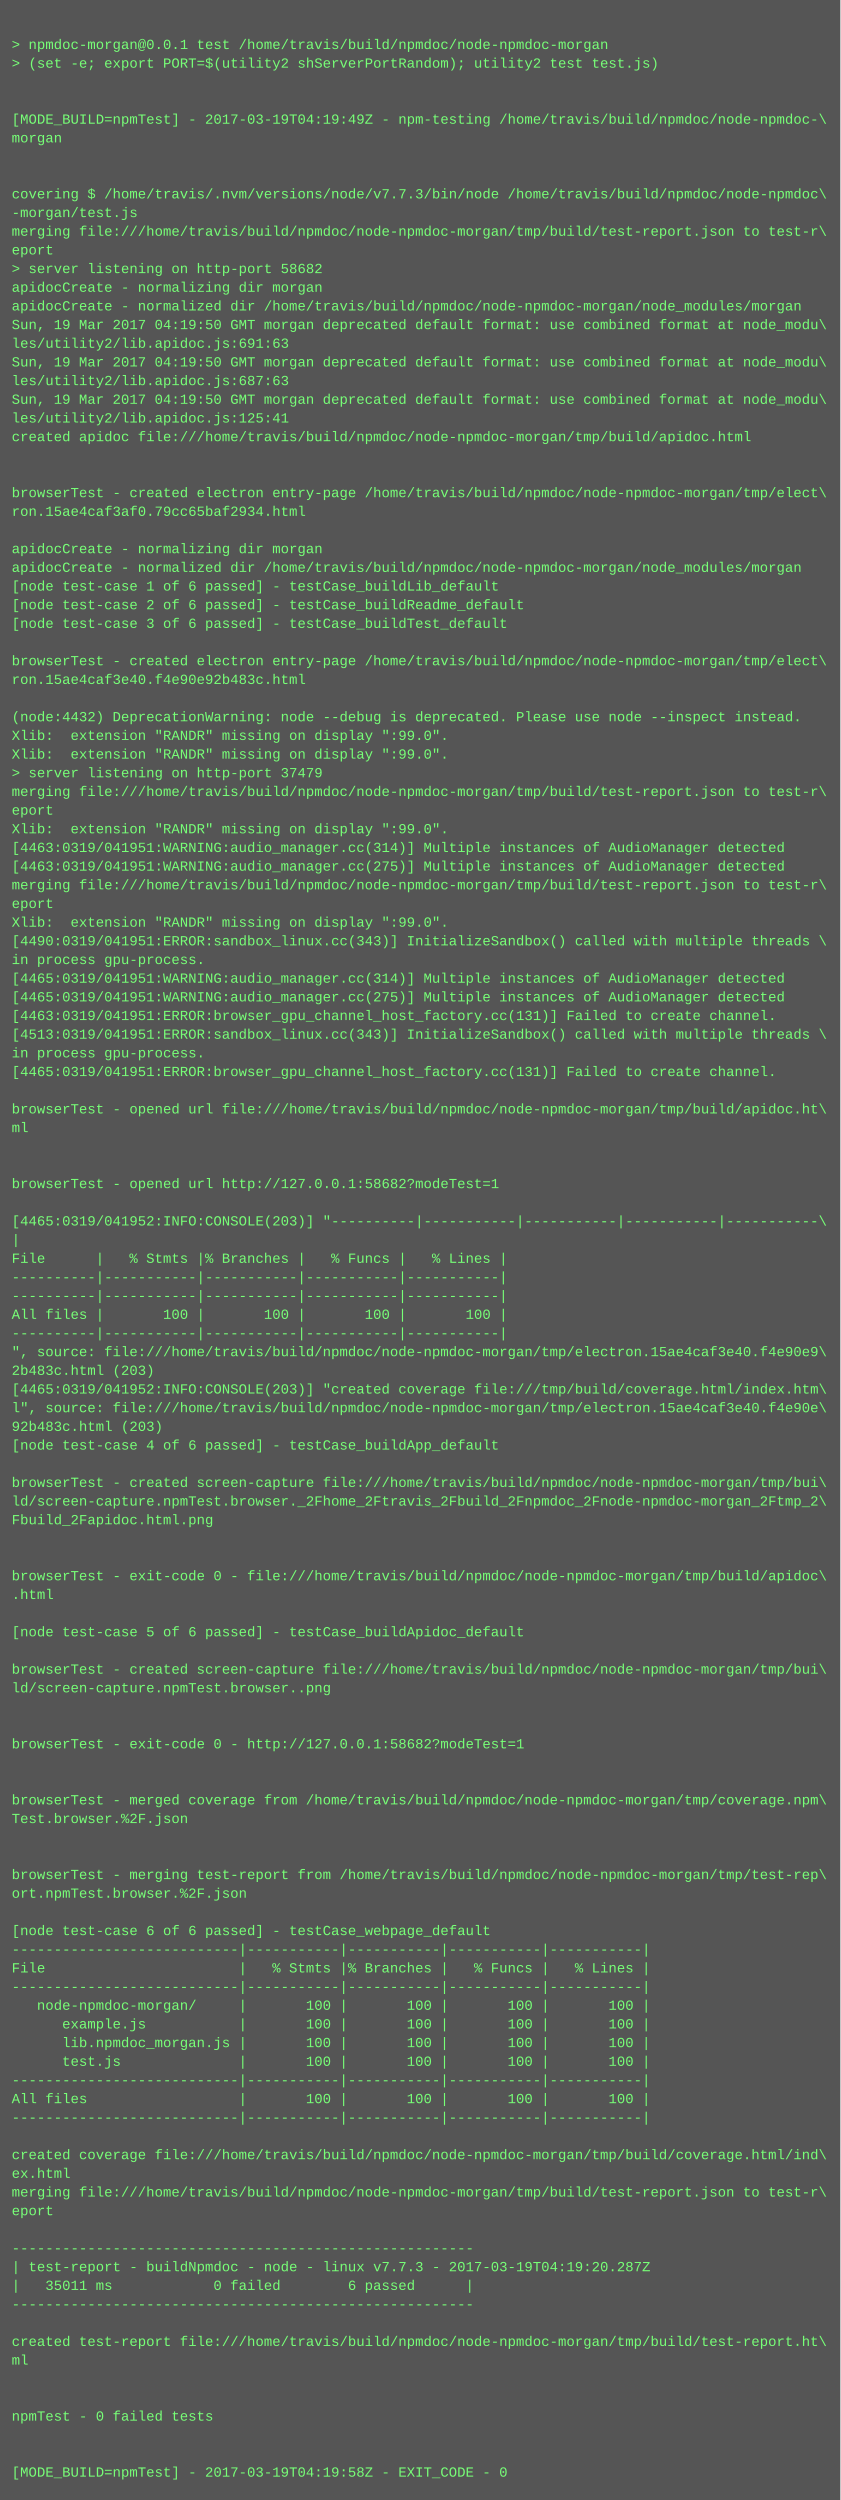
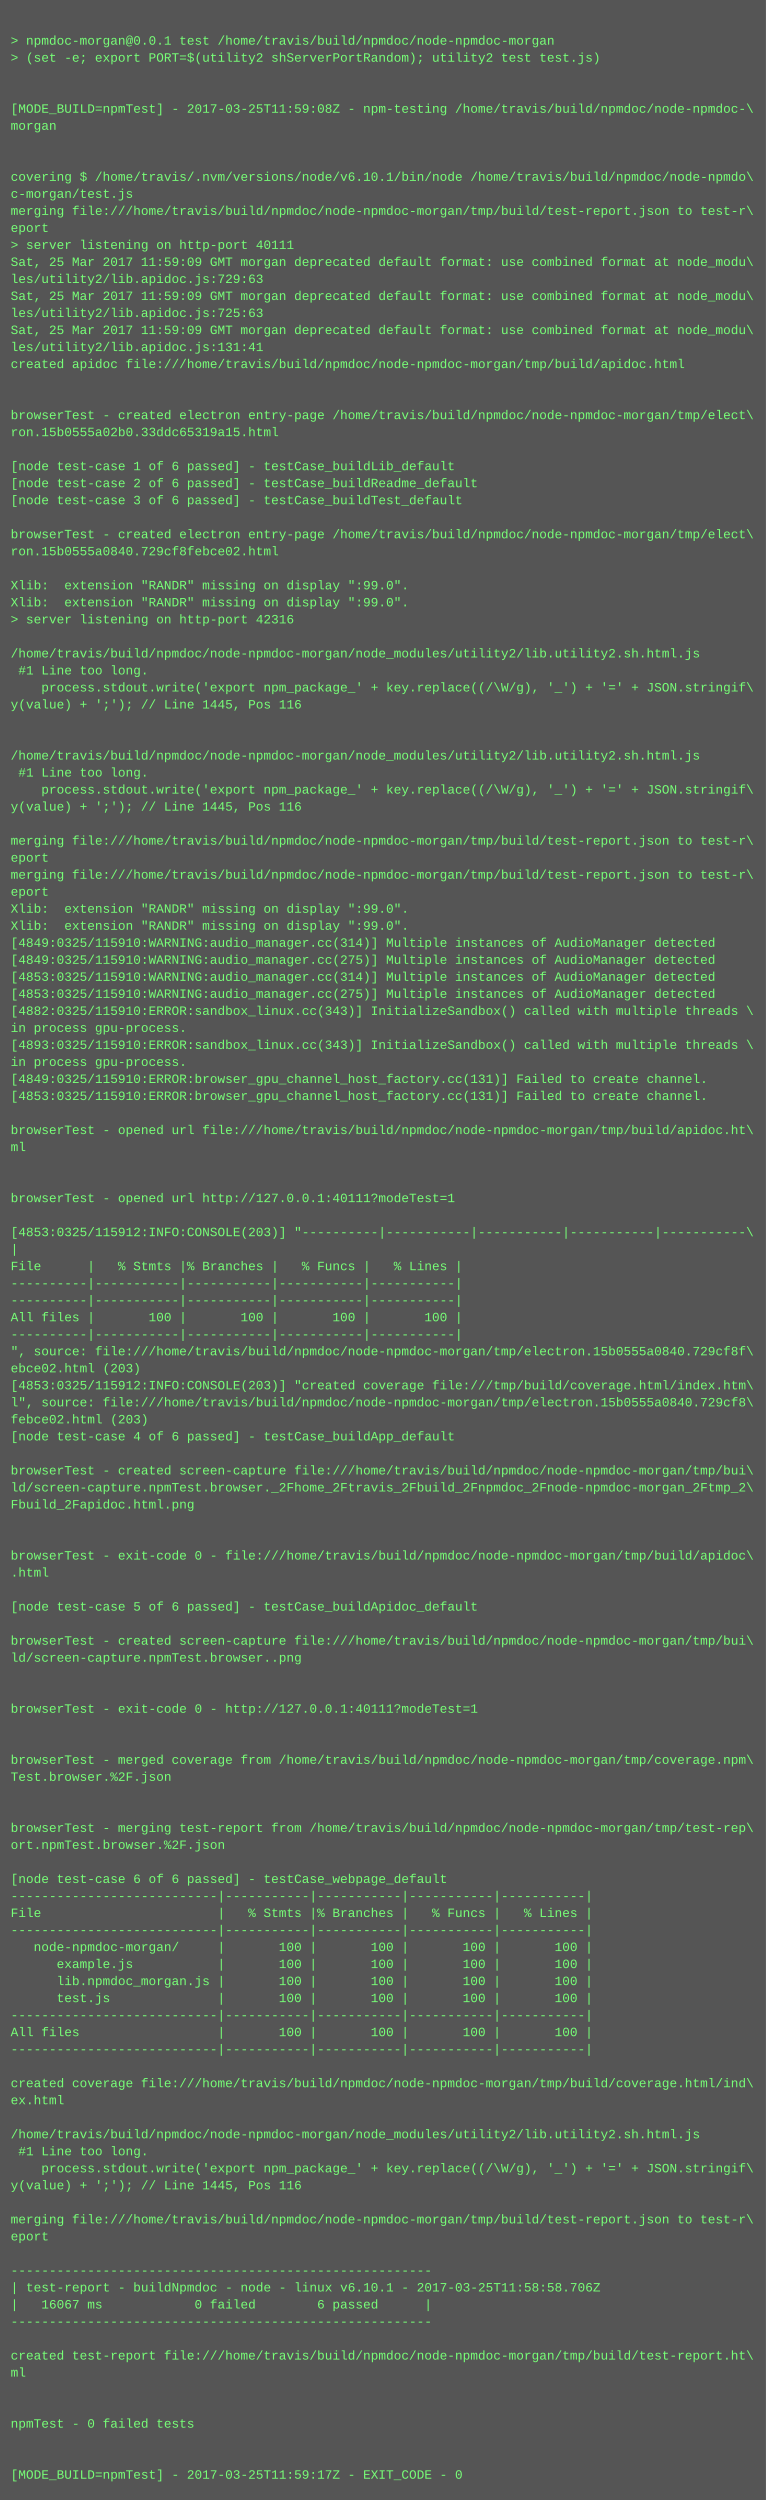
- <svg xmlns="http://www.w3.org/2000/svg" height="2142" width="720">
-   <rect height="2142" fill="#555" width="720" />
+ <svg xmlns="http://www.w3.org/2000/svg" height="2350" width="720">
+   <rect height="2350" fill="#555" width="720" />
  <text fill="#7f7" font-family="Courier New" font-size="12" xml:space="preserve">
    <tspan x="10" y="26" />
    <tspan x="10" y="42">&gt; npmdoc-morgan@0.0.1 test /home/travis/build/npmdoc/node-npmdoc-morgan</tspan>
    <tspan x="10" y="58">&gt; (set -e; export PORT=$(utility2 shServerPortRandom); utility2 test test.js)</tspan>
    <tspan x="10" y="74" />
    <tspan x="10" y="90" />
-     <tspan x="10" y="106">[MODE_BUILD=npmTest] - 2017-03-19T04:19:49Z - npm-testing /home/travis/build/npmdoc/node-npmdoc-\</tspan>
+     <tspan x="10" y="106">[MODE_BUILD=npmTest] - 2017-03-25T11:59:08Z - npm-testing /home/travis/build/npmdoc/node-npmdoc-\</tspan>
    <tspan x="10" y="122">morgan</tspan>
    <tspan x="10" y="138" />
    <tspan x="10" y="154" />
-     <tspan x="10" y="170">covering $ /home/travis/.nvm/versions/node/v7.7.3/bin/node /home/travis/build/npmdoc/node-npmdoc\</tspan>
-     <tspan x="10" y="186">-morgan/test.js</tspan>
+     <tspan x="10" y="170">covering $ /home/travis/.nvm/versions/node/v6.10.1/bin/node /home/travis/build/npmdoc/node-npmdo\</tspan>
+     <tspan x="10" y="186">c-morgan/test.js</tspan>
    <tspan x="10" y="202">merging file:///home/travis/build/npmdoc/node-npmdoc-morgan/tmp/build/test-report.json to test-r\</tspan>
    <tspan x="10" y="218">eport</tspan>
-     <tspan x="10" y="234">&gt; server listening on http-port 58682</tspan>
-     <tspan x="10" y="250">apidocCreate - normalizing dir morgan</tspan>
-     <tspan x="10" y="266">apidocCreate - normalized dir /home/travis/build/npmdoc/node-npmdoc-morgan/node_modules/morgan</tspan>
-     <tspan x="10" y="282">Sun, 19 Mar 2017 04:19:50 GMT morgan deprecated default format: use combined format at node_modu\</tspan>
-     <tspan x="10" y="298">les/utility2/lib.apidoc.js:691:63</tspan>
-     <tspan x="10" y="314">Sun, 19 Mar 2017 04:19:50 GMT morgan deprecated default format: use combined format at node_modu\</tspan>
-     <tspan x="10" y="330">les/utility2/lib.apidoc.js:687:63</tspan>
-     <tspan x="10" y="346">Sun, 19 Mar 2017 04:19:50 GMT morgan deprecated default format: use combined format at node_modu\</tspan>
-     <tspan x="10" y="362">les/utility2/lib.apidoc.js:125:41</tspan>
-     <tspan x="10" y="378">created apidoc file:///home/travis/build/npmdoc/node-npmdoc-morgan/tmp/build/apidoc.html</tspan>
-     <tspan x="10" y="394" />
-     <tspan x="10" y="410" />
-     <tspan x="10" y="426">browserTest - created electron entry-page /home/travis/build/npmdoc/node-npmdoc-morgan/tmp/elect\</tspan>
-     <tspan x="10" y="442">ron.15ae4caf3af0.79cc65baf2934.html</tspan>
-     <tspan x="10" y="458" />
-     <tspan x="10" y="474">apidocCreate - normalizing dir morgan</tspan>
-     <tspan x="10" y="490">apidocCreate - normalized dir /home/travis/build/npmdoc/node-npmdoc-morgan/node_modules/morgan</tspan>
-     <tspan x="10" y="506">[node test-case 1 of 6 passed] - testCase_buildLib_default</tspan>
-     <tspan x="10" y="522">[node test-case 2 of 6 passed] - testCase_buildReadme_default</tspan>
-     <tspan x="10" y="538">[node test-case 3 of 6 passed] - testCase_buildTest_default</tspan>
-     <tspan x="10" y="554" />
-     <tspan x="10" y="570">browserTest - created electron entry-page /home/travis/build/npmdoc/node-npmdoc-morgan/tmp/elect\</tspan>
-     <tspan x="10" y="586">ron.15ae4caf3e40.f4e90e92b483c.html</tspan>
+     <tspan x="10" y="234">&gt; server listening on http-port 40111</tspan>
+     <tspan x="10" y="250">Sat, 25 Mar 2017 11:59:09 GMT morgan deprecated default format: use combined format at node_modu\</tspan>
+     <tspan x="10" y="266">les/utility2/lib.apidoc.js:729:63</tspan>
+     <tspan x="10" y="282">Sat, 25 Mar 2017 11:59:09 GMT morgan deprecated default format: use combined format at node_modu\</tspan>
+     <tspan x="10" y="298">les/utility2/lib.apidoc.js:725:63</tspan>
+     <tspan x="10" y="314">Sat, 25 Mar 2017 11:59:09 GMT morgan deprecated default format: use combined format at node_modu\</tspan>
+     <tspan x="10" y="330">les/utility2/lib.apidoc.js:131:41</tspan>
+     <tspan x="10" y="346">created apidoc file:///home/travis/build/npmdoc/node-npmdoc-morgan/tmp/build/apidoc.html</tspan>
+     <tspan x="10" y="362" />
+     <tspan x="10" y="378" />
+     <tspan x="10" y="394">browserTest - created electron entry-page /home/travis/build/npmdoc/node-npmdoc-morgan/tmp/elect\</tspan>
+     <tspan x="10" y="410">ron.15b0555a02b0.33ddc65319a15.html</tspan>
+     <tspan x="10" y="426" />
+     <tspan x="10" y="442">[node test-case 1 of 6 passed] - testCase_buildLib_default</tspan>
+     <tspan x="10" y="458">[node test-case 2 of 6 passed] - testCase_buildReadme_default</tspan>
+     <tspan x="10" y="474">[node test-case 3 of 6 passed] - testCase_buildTest_default</tspan>
+     <tspan x="10" y="490" />
+     <tspan x="10" y="506">browserTest - created electron entry-page /home/travis/build/npmdoc/node-npmdoc-morgan/tmp/elect\</tspan>
+     <tspan x="10" y="522">ron.15b0555a0840.729cf8febce02.html</tspan>
+     <tspan x="10" y="538" />
+     <tspan x="10" y="554">Xlib:  extension "RANDR" missing on display ":99.0".</tspan>
+     <tspan x="10" y="570">Xlib:  extension "RANDR" missing on display ":99.0".</tspan>
+     <tspan x="10" y="586">&gt; server listening on http-port 42316</tspan>
    <tspan x="10" y="602" />
-     <tspan x="10" y="618">(node:4432) DeprecationWarning: node --debug is deprecated. Please use node --inspect instead.</tspan>
-     <tspan x="10" y="634">Xlib:  extension "RANDR" missing on display ":99.0".</tspan>
-     <tspan x="10" y="650">Xlib:  extension "RANDR" missing on display ":99.0".</tspan>
-     <tspan x="10" y="666">&gt; server listening on http-port 37479</tspan>
-     <tspan x="10" y="682">merging file:///home/travis/build/npmdoc/node-npmdoc-morgan/tmp/build/test-report.json to test-r\</tspan>
-     <tspan x="10" y="698">eport</tspan>
-     <tspan x="10" y="714">Xlib:  extension "RANDR" missing on display ":99.0".</tspan>
-     <tspan x="10" y="730">[4463:0319/041951:WARNING:audio_manager.cc(314)] Multiple instances of AudioManager detected</tspan>
-     <tspan x="10" y="746">[4463:0319/041951:WARNING:audio_manager.cc(275)] Multiple instances of AudioManager detected</tspan>
-     <tspan x="10" y="762">merging file:///home/travis/build/npmdoc/node-npmdoc-morgan/tmp/build/test-report.json to test-r\</tspan>
-     <tspan x="10" y="778">eport</tspan>
-     <tspan x="10" y="794">Xlib:  extension "RANDR" missing on display ":99.0".</tspan>
-     <tspan x="10" y="810">[4490:0319/041951:ERROR:sandbox_linux.cc(343)] InitializeSandbox() called with multiple threads \</tspan>
-     <tspan x="10" y="826">in process gpu-process. </tspan>
-     <tspan x="10" y="842">[4465:0319/041951:WARNING:audio_manager.cc(314)] Multiple instances of AudioManager detected</tspan>
-     <tspan x="10" y="858">[4465:0319/041951:WARNING:audio_manager.cc(275)] Multiple instances of AudioManager detected</tspan>
-     <tspan x="10" y="874">[4463:0319/041951:ERROR:browser_gpu_channel_host_factory.cc(131)] Failed to create channel.</tspan>
-     <tspan x="10" y="890">[4513:0319/041951:ERROR:sandbox_linux.cc(343)] InitializeSandbox() called with multiple threads \</tspan>
-     <tspan x="10" y="906">in process gpu-process. </tspan>
-     <tspan x="10" y="922">[4465:0319/041951:ERROR:browser_gpu_channel_host_factory.cc(131)] Failed to create channel.</tspan>
-     <tspan x="10" y="938" />
-     <tspan x="10" y="954">browserTest - opened url file:///home/travis/build/npmdoc/node-npmdoc-morgan/tmp/build/apidoc.ht\</tspan>
-     <tspan x="10" y="970">ml</tspan>
-     <tspan x="10" y="986" />
-     <tspan x="10" y="1002" />
-     <tspan x="10" y="1018">browserTest - opened url http://127.0.0.1:58682?modeTest=1</tspan>
-     <tspan x="10" y="1034" />
-     <tspan x="10" y="1050">[4465:0319/041952:INFO:CONSOLE(203)] "----------|-----------|-----------|-----------|-----------\</tspan>
-     <tspan x="10" y="1066">|</tspan>
-     <tspan x="10" y="1082">File      |   % Stmts |% Branches |   % Funcs |   % Lines |</tspan>
-     <tspan x="10" y="1098">----------|-----------|-----------|-----------|-----------|</tspan>
-     <tspan x="10" y="1114">----------|-----------|-----------|-----------|-----------|</tspan>
-     <tspan x="10" y="1130">All files |       100 |       100 |       100 |       100 |</tspan>
-     <tspan x="10" y="1146">----------|-----------|-----------|-----------|-----------|</tspan>
-     <tspan x="10" y="1162">", source: file:///home/travis/build/npmdoc/node-npmdoc-morgan/tmp/electron.15ae4caf3e40.f4e90e9\</tspan>
-     <tspan x="10" y="1178">2b483c.html (203)</tspan>
-     <tspan x="10" y="1194">[4465:0319/041952:INFO:CONSOLE(203)] "created coverage file:///tmp/build/coverage.html/index.htm\</tspan>
-     <tspan x="10" y="1210">l", source: file:///home/travis/build/npmdoc/node-npmdoc-morgan/tmp/electron.15ae4caf3e40.f4e90e\</tspan>
-     <tspan x="10" y="1226">92b483c.html (203)</tspan>
-     <tspan x="10" y="1242">[node test-case 4 of 6 passed] - testCase_buildApp_default</tspan>
-     <tspan x="10" y="1258" />
-     <tspan x="10" y="1274">browserTest - created screen-capture file:///home/travis/build/npmdoc/node-npmdoc-morgan/tmp/bui\</tspan>
-     <tspan x="10" y="1290">ld/screen-capture.npmTest.browser._2Fhome_2Ftravis_2Fbuild_2Fnpmdoc_2Fnode-npmdoc-morgan_2Ftmp_2\</tspan>
-     <tspan x="10" y="1306">Fbuild_2Fapidoc.html.png</tspan>
-     <tspan x="10" y="1322" />
-     <tspan x="10" y="1338" />
-     <tspan x="10" y="1354">browserTest - exit-code 0 - file:///home/travis/build/npmdoc/node-npmdoc-morgan/tmp/build/apidoc\</tspan>
-     <tspan x="10" y="1370">.html</tspan>
-     <tspan x="10" y="1386" />
-     <tspan x="10" y="1402">[node test-case 5 of 6 passed] - testCase_buildApidoc_default</tspan>
-     <tspan x="10" y="1418" />
-     <tspan x="10" y="1434">browserTest - created screen-capture file:///home/travis/build/npmdoc/node-npmdoc-morgan/tmp/bui\</tspan>
-     <tspan x="10" y="1450">ld/screen-capture.npmTest.browser..png</tspan>
-     <tspan x="10" y="1466" />
-     <tspan x="10" y="1482" />
-     <tspan x="10" y="1498">browserTest - exit-code 0 - http://127.0.0.1:58682?modeTest=1</tspan>
-     <tspan x="10" y="1514" />
+     <tspan x="10" y="618">/home/travis/build/npmdoc/node-npmdoc-morgan/node_modules/utility2/lib.utility2.sh.html.js</tspan>
+     <tspan x="10" y="634"> #1 Line too long.</tspan>
+     <tspan x="10" y="650">    process.stdout.write('export npm_package_' + key.replace((/\W/g), '_') + '=' + JSON.stringif\</tspan>
+     <tspan x="10" y="666">y(value) + ';'); // Line 1445, Pos 116</tspan>
+     <tspan x="10" y="682" />
+     <tspan x="10" y="698" />
+     <tspan x="10" y="714">/home/travis/build/npmdoc/node-npmdoc-morgan/node_modules/utility2/lib.utility2.sh.html.js</tspan>
+     <tspan x="10" y="730"> #1 Line too long.</tspan>
+     <tspan x="10" y="746">    process.stdout.write('export npm_package_' + key.replace((/\W/g), '_') + '=' + JSON.stringif\</tspan>
+     <tspan x="10" y="762">y(value) + ';'); // Line 1445, Pos 116</tspan>
+     <tspan x="10" y="778" />
+     <tspan x="10" y="794">merging file:///home/travis/build/npmdoc/node-npmdoc-morgan/tmp/build/test-report.json to test-r\</tspan>
+     <tspan x="10" y="810">eport</tspan>
+     <tspan x="10" y="826">merging file:///home/travis/build/npmdoc/node-npmdoc-morgan/tmp/build/test-report.json to test-r\</tspan>
+     <tspan x="10" y="842">eport</tspan>
+     <tspan x="10" y="858">Xlib:  extension "RANDR" missing on display ":99.0".</tspan>
+     <tspan x="10" y="874">Xlib:  extension "RANDR" missing on display ":99.0".</tspan>
+     <tspan x="10" y="890">[4849:0325/115910:WARNING:audio_manager.cc(314)] Multiple instances of AudioManager detected</tspan>
+     <tspan x="10" y="906">[4849:0325/115910:WARNING:audio_manager.cc(275)] Multiple instances of AudioManager detected</tspan>
+     <tspan x="10" y="922">[4853:0325/115910:WARNING:audio_manager.cc(314)] Multiple instances of AudioManager detected</tspan>
+     <tspan x="10" y="938">[4853:0325/115910:WARNING:audio_manager.cc(275)] Multiple instances of AudioManager detected</tspan>
+     <tspan x="10" y="954">[4882:0325/115910:ERROR:sandbox_linux.cc(343)] InitializeSandbox() called with multiple threads \</tspan>
+     <tspan x="10" y="970">in process gpu-process. </tspan>
+     <tspan x="10" y="986">[4893:0325/115910:ERROR:sandbox_linux.cc(343)] InitializeSandbox() called with multiple threads \</tspan>
+     <tspan x="10" y="1002">in process gpu-process. </tspan>
+     <tspan x="10" y="1018">[4849:0325/115910:ERROR:browser_gpu_channel_host_factory.cc(131)] Failed to create channel.</tspan>
+     <tspan x="10" y="1034">[4853:0325/115910:ERROR:browser_gpu_channel_host_factory.cc(131)] Failed to create channel.</tspan>
+     <tspan x="10" y="1050" />
+     <tspan x="10" y="1066">browserTest - opened url file:///home/travis/build/npmdoc/node-npmdoc-morgan/tmp/build/apidoc.ht\</tspan>
+     <tspan x="10" y="1082">ml</tspan>
+     <tspan x="10" y="1098" />
+     <tspan x="10" y="1114" />
+     <tspan x="10" y="1130">browserTest - opened url http://127.0.0.1:40111?modeTest=1</tspan>
+     <tspan x="10" y="1146" />
+     <tspan x="10" y="1162">[4853:0325/115912:INFO:CONSOLE(203)] "----------|-----------|-----------|-----------|-----------\</tspan>
+     <tspan x="10" y="1178">|</tspan>
+     <tspan x="10" y="1194">File      |   % Stmts |% Branches |   % Funcs |   % Lines |</tspan>
+     <tspan x="10" y="1210">----------|-----------|-----------|-----------|-----------|</tspan>
+     <tspan x="10" y="1226">----------|-----------|-----------|-----------|-----------|</tspan>
+     <tspan x="10" y="1242">All files |       100 |       100 |       100 |       100 |</tspan>
+     <tspan x="10" y="1258">----------|-----------|-----------|-----------|-----------|</tspan>
+     <tspan x="10" y="1274">", source: file:///home/travis/build/npmdoc/node-npmdoc-morgan/tmp/electron.15b0555a0840.729cf8f\</tspan>
+     <tspan x="10" y="1290">ebce02.html (203)</tspan>
+     <tspan x="10" y="1306">[4853:0325/115912:INFO:CONSOLE(203)] "created coverage file:///tmp/build/coverage.html/index.htm\</tspan>
+     <tspan x="10" y="1322">l", source: file:///home/travis/build/npmdoc/node-npmdoc-morgan/tmp/electron.15b0555a0840.729cf8\</tspan>
+     <tspan x="10" y="1338">febce02.html (203)</tspan>
+     <tspan x="10" y="1354">[node test-case 4 of 6 passed] - testCase_buildApp_default</tspan>
+     <tspan x="10" y="1370" />
+     <tspan x="10" y="1386">browserTest - created screen-capture file:///home/travis/build/npmdoc/node-npmdoc-morgan/tmp/bui\</tspan>
+     <tspan x="10" y="1402">ld/screen-capture.npmTest.browser._2Fhome_2Ftravis_2Fbuild_2Fnpmdoc_2Fnode-npmdoc-morgan_2Ftmp_2\</tspan>
+     <tspan x="10" y="1418">Fbuild_2Fapidoc.html.png</tspan>
+     <tspan x="10" y="1434" />
+     <tspan x="10" y="1450" />
+     <tspan x="10" y="1466">browserTest - exit-code 0 - file:///home/travis/build/npmdoc/node-npmdoc-morgan/tmp/build/apidoc\</tspan>
+     <tspan x="10" y="1482">.html</tspan>
+     <tspan x="10" y="1498" />
+     <tspan x="10" y="1514">[node test-case 5 of 6 passed] - testCase_buildApidoc_default</tspan>
    <tspan x="10" y="1530" />
-     <tspan x="10" y="1546">browserTest - merged coverage from /home/travis/build/npmdoc/node-npmdoc-morgan/tmp/coverage.npm\</tspan>
-     <tspan x="10" y="1562">Test.browser.%2F.json</tspan>
+     <tspan x="10" y="1546">browserTest - created screen-capture file:///home/travis/build/npmdoc/node-npmdoc-morgan/tmp/bui\</tspan>
+     <tspan x="10" y="1562">ld/screen-capture.npmTest.browser..png</tspan>
    <tspan x="10" y="1578" />
    <tspan x="10" y="1594" />
-     <tspan x="10" y="1610">browserTest - merging test-report from /home/travis/build/npmdoc/node-npmdoc-morgan/tmp/test-rep\</tspan>
-     <tspan x="10" y="1626">ort.npmTest.browser.%2F.json</tspan>
+     <tspan x="10" y="1610">browserTest - exit-code 0 - http://127.0.0.1:40111?modeTest=1</tspan>
+     <tspan x="10" y="1626" />
    <tspan x="10" y="1642" />
-     <tspan x="10" y="1658">[node test-case 6 of 6 passed] - testCase_webpage_default</tspan>
-     <tspan x="10" y="1674">---------------------------|-----------|-----------|-----------|-----------|</tspan>
-     <tspan x="10" y="1690">File                       |   % Stmts |% Branches |   % Funcs |   % Lines |</tspan>
-     <tspan x="10" y="1706">---------------------------|-----------|-----------|-----------|-----------|</tspan>
-     <tspan x="10" y="1722">   node-npmdoc-morgan/     |       100 |       100 |       100 |       100 |</tspan>
-     <tspan x="10" y="1738">      example.js           |       100 |       100 |       100 |       100 |</tspan>
-     <tspan x="10" y="1754">      lib.npmdoc_morgan.js |       100 |       100 |       100 |       100 |</tspan>
-     <tspan x="10" y="1770">      test.js              |       100 |       100 |       100 |       100 |</tspan>
+     <tspan x="10" y="1658">browserTest - merged coverage from /home/travis/build/npmdoc/node-npmdoc-morgan/tmp/coverage.npm\</tspan>
+     <tspan x="10" y="1674">Test.browser.%2F.json</tspan>
+     <tspan x="10" y="1690" />
+     <tspan x="10" y="1706" />
+     <tspan x="10" y="1722">browserTest - merging test-report from /home/travis/build/npmdoc/node-npmdoc-morgan/tmp/test-rep\</tspan>
+     <tspan x="10" y="1738">ort.npmTest.browser.%2F.json</tspan>
+     <tspan x="10" y="1754" />
+     <tspan x="10" y="1770">[node test-case 6 of 6 passed] - testCase_webpage_default</tspan>
    <tspan x="10" y="1786">---------------------------|-----------|-----------|-----------|-----------|</tspan>
-     <tspan x="10" y="1802">All files                  |       100 |       100 |       100 |       100 |</tspan>
+     <tspan x="10" y="1802">File                       |   % Stmts |% Branches |   % Funcs |   % Lines |</tspan>
    <tspan x="10" y="1818">---------------------------|-----------|-----------|-----------|-----------|</tspan>
-     <tspan x="10" y="1834" />
-     <tspan x="10" y="1850">created coverage file:///home/travis/build/npmdoc/node-npmdoc-morgan/tmp/build/coverage.html/ind\</tspan>
-     <tspan x="10" y="1866">ex.html</tspan>
-     <tspan x="10" y="1882">merging file:///home/travis/build/npmdoc/node-npmdoc-morgan/tmp/build/test-report.json to test-r\</tspan>
-     <tspan x="10" y="1898">eport</tspan>
-     <tspan x="10" y="1914" />
-     <tspan x="10" y="1930">-------------------------------------------------------</tspan>
-     <tspan x="10" y="1946">| test-report - buildNpmdoc - node - linux v7.7.3 - 2017-03-19T04:19:20.287Z</tspan>
-     <tspan x="10" y="1962">|   35011 ms            0 failed        6 passed      |</tspan>
-     <tspan x="10" y="1978">-------------------------------------------------------</tspan>
+     <tspan x="10" y="1834">   node-npmdoc-morgan/     |       100 |       100 |       100 |       100 |</tspan>
+     <tspan x="10" y="1850">      example.js           |       100 |       100 |       100 |       100 |</tspan>
+     <tspan x="10" y="1866">      lib.npmdoc_morgan.js |       100 |       100 |       100 |       100 |</tspan>
+     <tspan x="10" y="1882">      test.js              |       100 |       100 |       100 |       100 |</tspan>
+     <tspan x="10" y="1898">---------------------------|-----------|-----------|-----------|-----------|</tspan>
+     <tspan x="10" y="1914">All files                  |       100 |       100 |       100 |       100 |</tspan>
+     <tspan x="10" y="1930">---------------------------|-----------|-----------|-----------|-----------|</tspan>
+     <tspan x="10" y="1946" />
+     <tspan x="10" y="1962">created coverage file:///home/travis/build/npmdoc/node-npmdoc-morgan/tmp/build/coverage.html/ind\</tspan>
+     <tspan x="10" y="1978">ex.html</tspan>
    <tspan x="10" y="1994" />
-     <tspan x="10" y="2010">created test-report file:///home/travis/build/npmdoc/node-npmdoc-morgan/tmp/build/test-report.ht\</tspan>
-     <tspan x="10" y="2026">ml</tspan>
-     <tspan x="10" y="2042" />
-     <tspan x="10" y="2058" />
-     <tspan x="10" y="2074">npmTest - 0 failed tests</tspan>
-     <tspan x="10" y="2090" />
-     <tspan x="10" y="2106" />
-     <tspan x="10" y="2122">[MODE_BUILD=npmTest] - 2017-03-19T04:19:58Z - EXIT_CODE - 0</tspan>
+     <tspan x="10" y="2010">/home/travis/build/npmdoc/node-npmdoc-morgan/node_modules/utility2/lib.utility2.sh.html.js</tspan>
+     <tspan x="10" y="2026"> #1 Line too long.</tspan>
+     <tspan x="10" y="2042">    process.stdout.write('export npm_package_' + key.replace((/\W/g), '_') + '=' + JSON.stringif\</tspan>
+     <tspan x="10" y="2058">y(value) + ';'); // Line 1445, Pos 116</tspan>
+     <tspan x="10" y="2074" />
+     <tspan x="10" y="2090">merging file:///home/travis/build/npmdoc/node-npmdoc-morgan/tmp/build/test-report.json to test-r\</tspan>
+     <tspan x="10" y="2106">eport</tspan>
+     <tspan x="10" y="2122" />
+     <tspan x="10" y="2138">-------------------------------------------------------</tspan>
+     <tspan x="10" y="2154">| test-report - buildNpmdoc - node - linux v6.10.1 - 2017-03-25T11:58:58.706Z</tspan>
+     <tspan x="10" y="2170">|   16067 ms            0 failed        6 passed      |</tspan>
+     <tspan x="10" y="2186">-------------------------------------------------------</tspan>
+     <tspan x="10" y="2202" />
+     <tspan x="10" y="2218">created test-report file:///home/travis/build/npmdoc/node-npmdoc-morgan/tmp/build/test-report.ht\</tspan>
+     <tspan x="10" y="2234">ml</tspan>
+     <tspan x="10" y="2250" />
+     <tspan x="10" y="2266" />
+     <tspan x="10" y="2282">npmTest - 0 failed tests</tspan>
+     <tspan x="10" y="2298" />
+     <tspan x="10" y="2314" />
+     <tspan x="10" y="2330">[MODE_BUILD=npmTest] - 2017-03-25T11:59:17Z - EXIT_CODE - 0</tspan>
  </text>
</svg>
